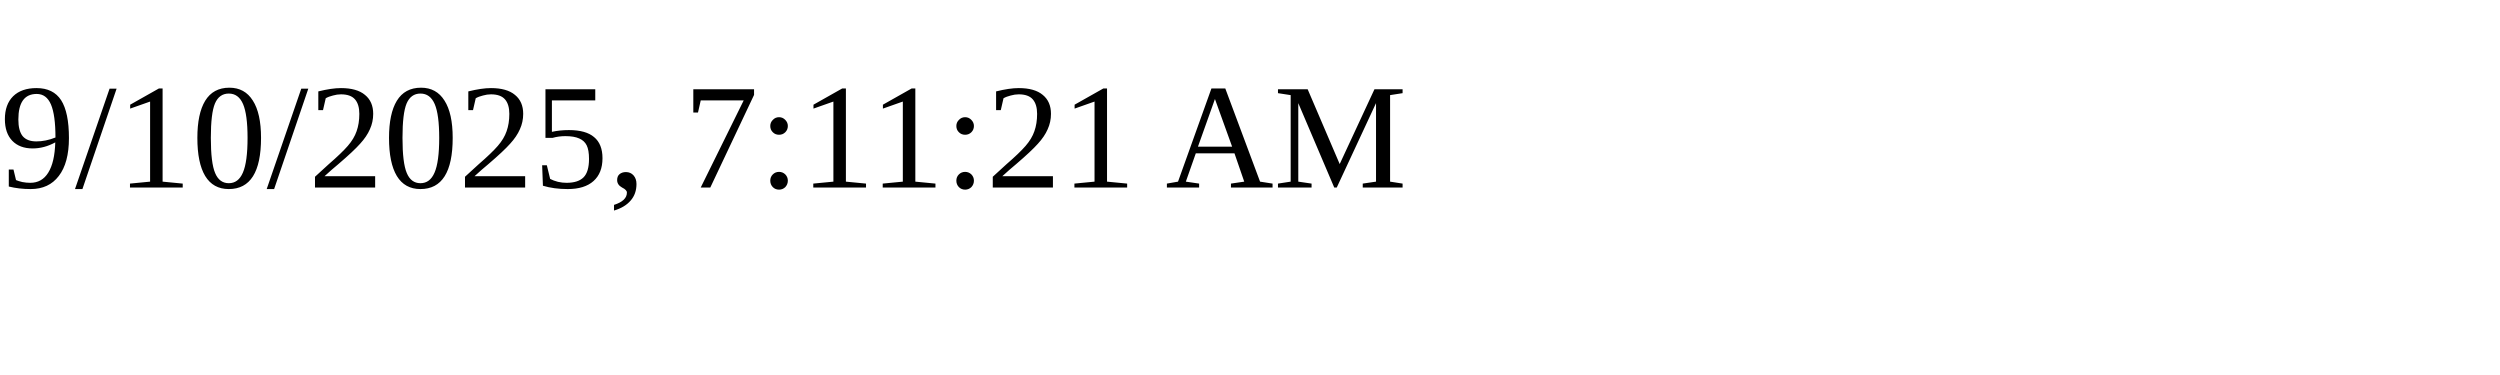
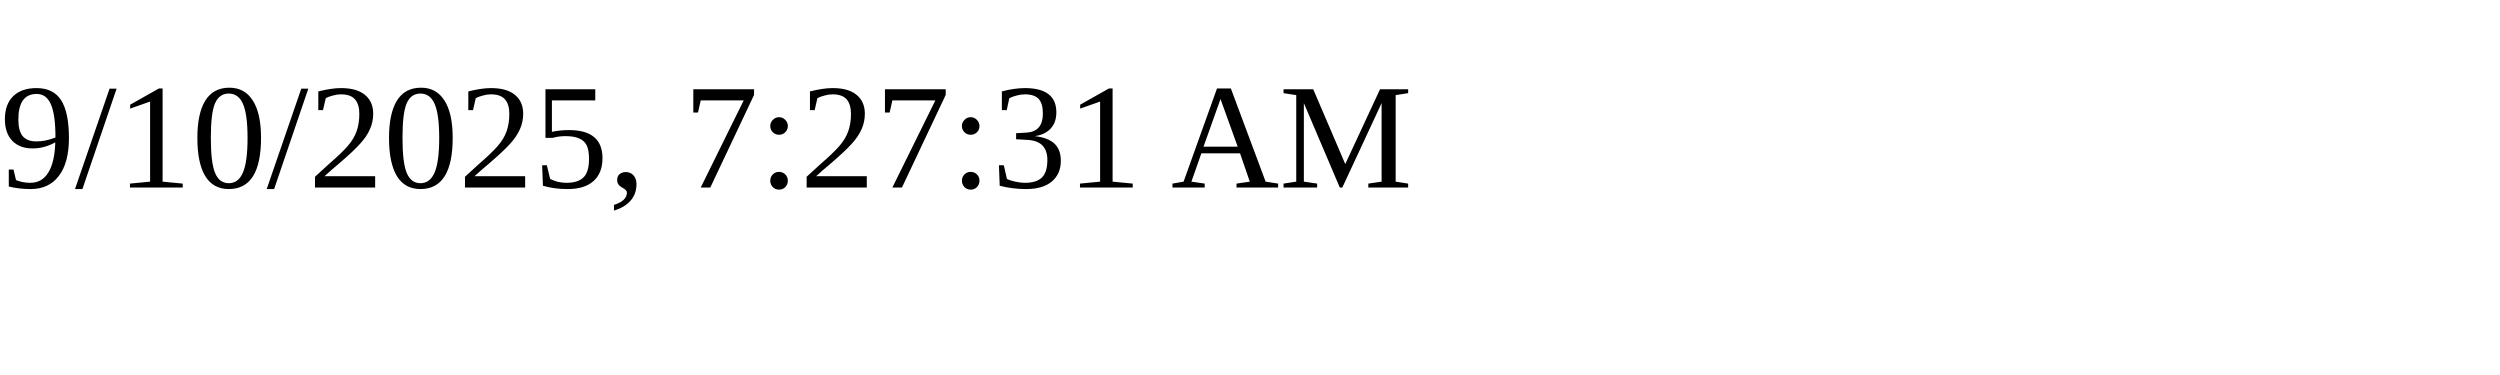
<svg xmlns="http://www.w3.org/2000/svg" height="30" width="200">
-   <text x="0" y="15">9/10/2025, 7:11:21 AM</text>
+   <text x="0" y="15">9/10/2025, 7:27:31 AM</text>
</svg>
